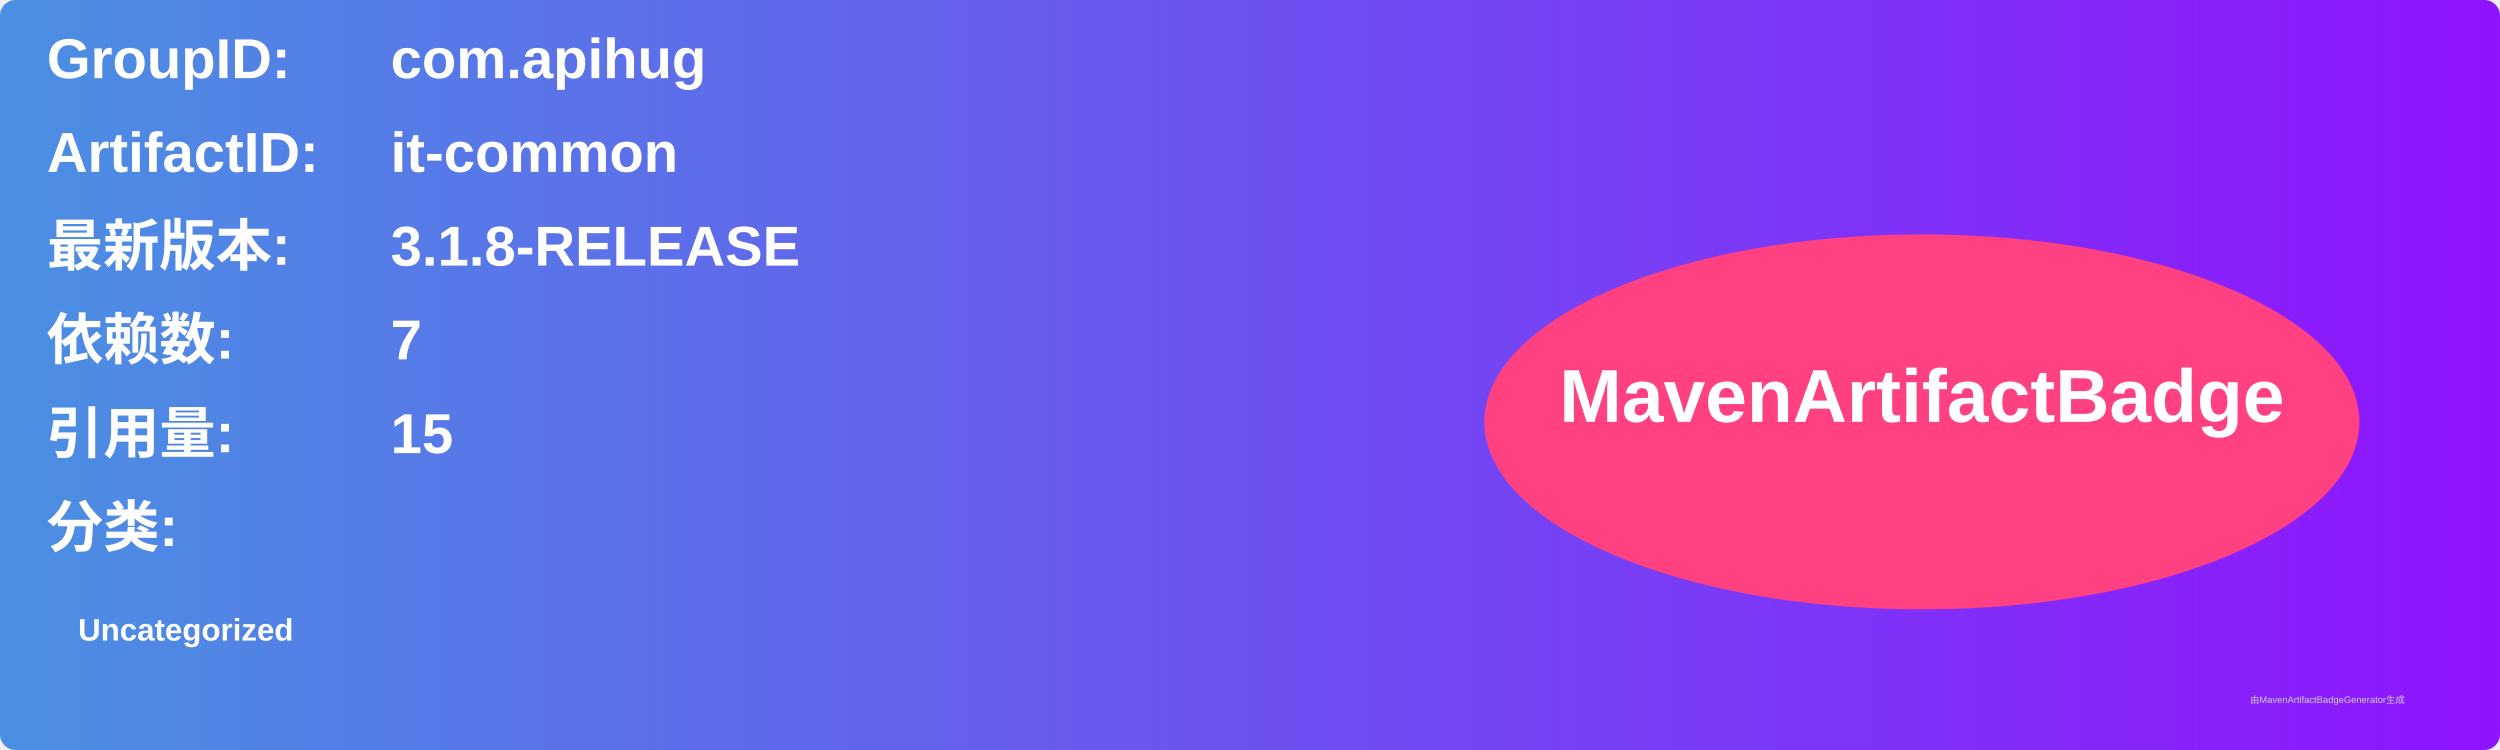
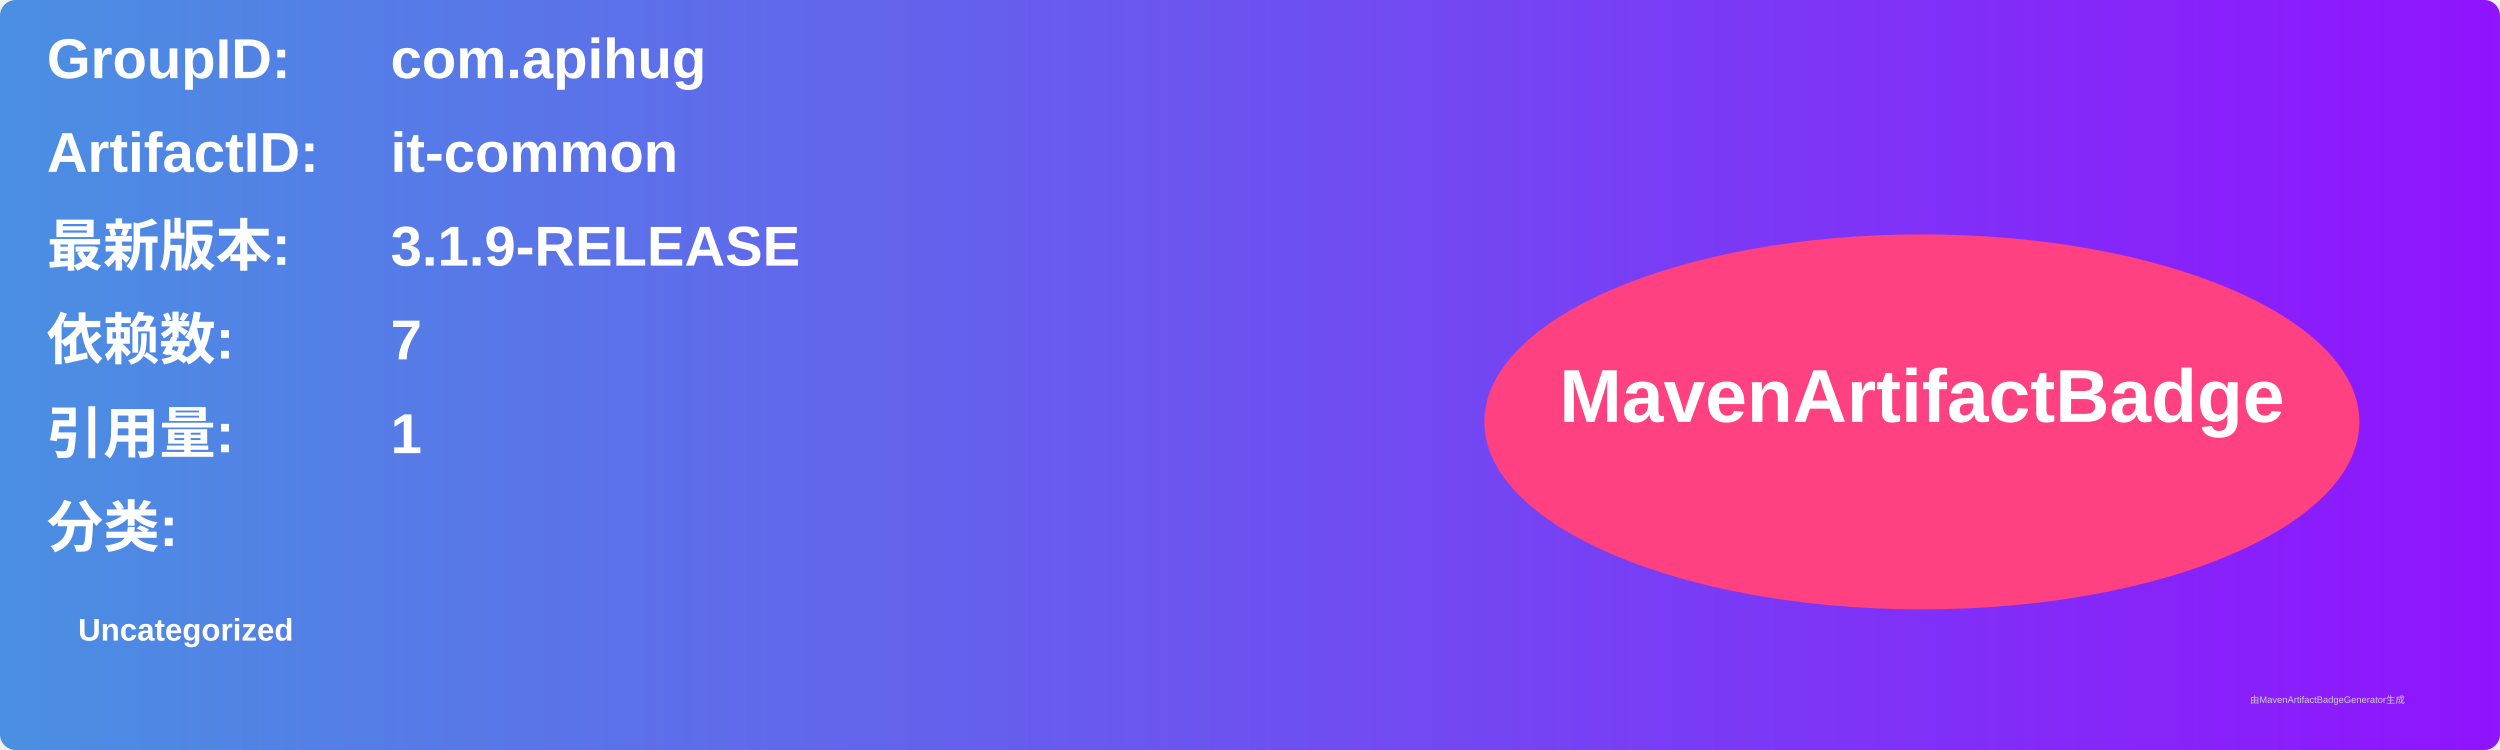
<svg xmlns="http://www.w3.org/2000/svg" width="800" height="240" viewBox="0 0 800 240">
  <linearGradient id="grad" x1="0%" y1="0%" x2="100%" y2="0%">
    <stop offset="0%" stop-color="#4a90e2" />
    <stop offset="100%" stop-color="#9013fe" />
  </linearGradient>
  <rect width="100%" height="100%" rx="5" ry="5" fill="url(#grad)" />
  <g transform="translate(15, 15)">
    <text x="0" y="10" font-family="Arial" font-size="18" fill="white" font-weight="bold" width="260">GroupID:</text>
    <text x="110" y="10" font-family="Arial" font-size="18" fill="white" font-weight="bold" width="460">com.apihug</text>
    <text x="0" y="40" font-family="Arial" font-size="18" fill="white" font-weight="bold" width="260">ArtifactID:</text>
    <text x="110" y="40" font-family="Arial" font-size="18" fill="white" font-weight="bold" width="460">it-common</text>
    <text x="0" y="70" font-family="Arial" font-size="18" fill="white" font-weight="bold">最新版本:</text>
    <text x="110" y="70" font-family="Arial" font-size="18" fill="white" font-weight="bold">
-       <tspan font-weight="bold">3.1.8-RELEASE</tspan>
+       <tspan font-weight="bold">3.1.9-RELEASE</tspan>
    </text>
    <text x="0" y="100" font-family="Arial" font-size="18" fill="white" font-weight="bold">依赖数: </text>
    <text x="110" y="100" font-family="Arial" font-size="18" fill="white">
      <tspan font-weight="bold">7</tspan>
    </text>
    <text x="0" y="130" font-family="Arial" font-size="18" fill="white" font-weight="bold">引用量: </text>
    <text x="110" y="130" font-family="Arial" font-size="18" fill="white">
-       <tspan font-weight="bold">15</tspan>
+       <tspan font-weight="bold">1</tspan>
    </text>
    <text x="0" y="160" font-family="Arial" font-size="18" fill="white" font-weight="bold">分类:</text>
    <text x="10" y="190" font-family="Arial" font-size="10" fill="white">
      <tspan font-weight="bold">Uncategorized</tspan>
    </text>
    <ellipse cx="600" cy="120" rx="140" ry="60" fill="#ff4081" />
    <text x="600" y="120" text-anchor="middle" font-family="Arial" font-size="24" fill="white" font-weight="bold">MavenArtifactBadge</text>
  </g>
  <text x="720" y="225" font-family="Arial" font-size="3" fill="#d0d0d0">由MavenArtifactBadgeGenerator生成</text>
</svg>
